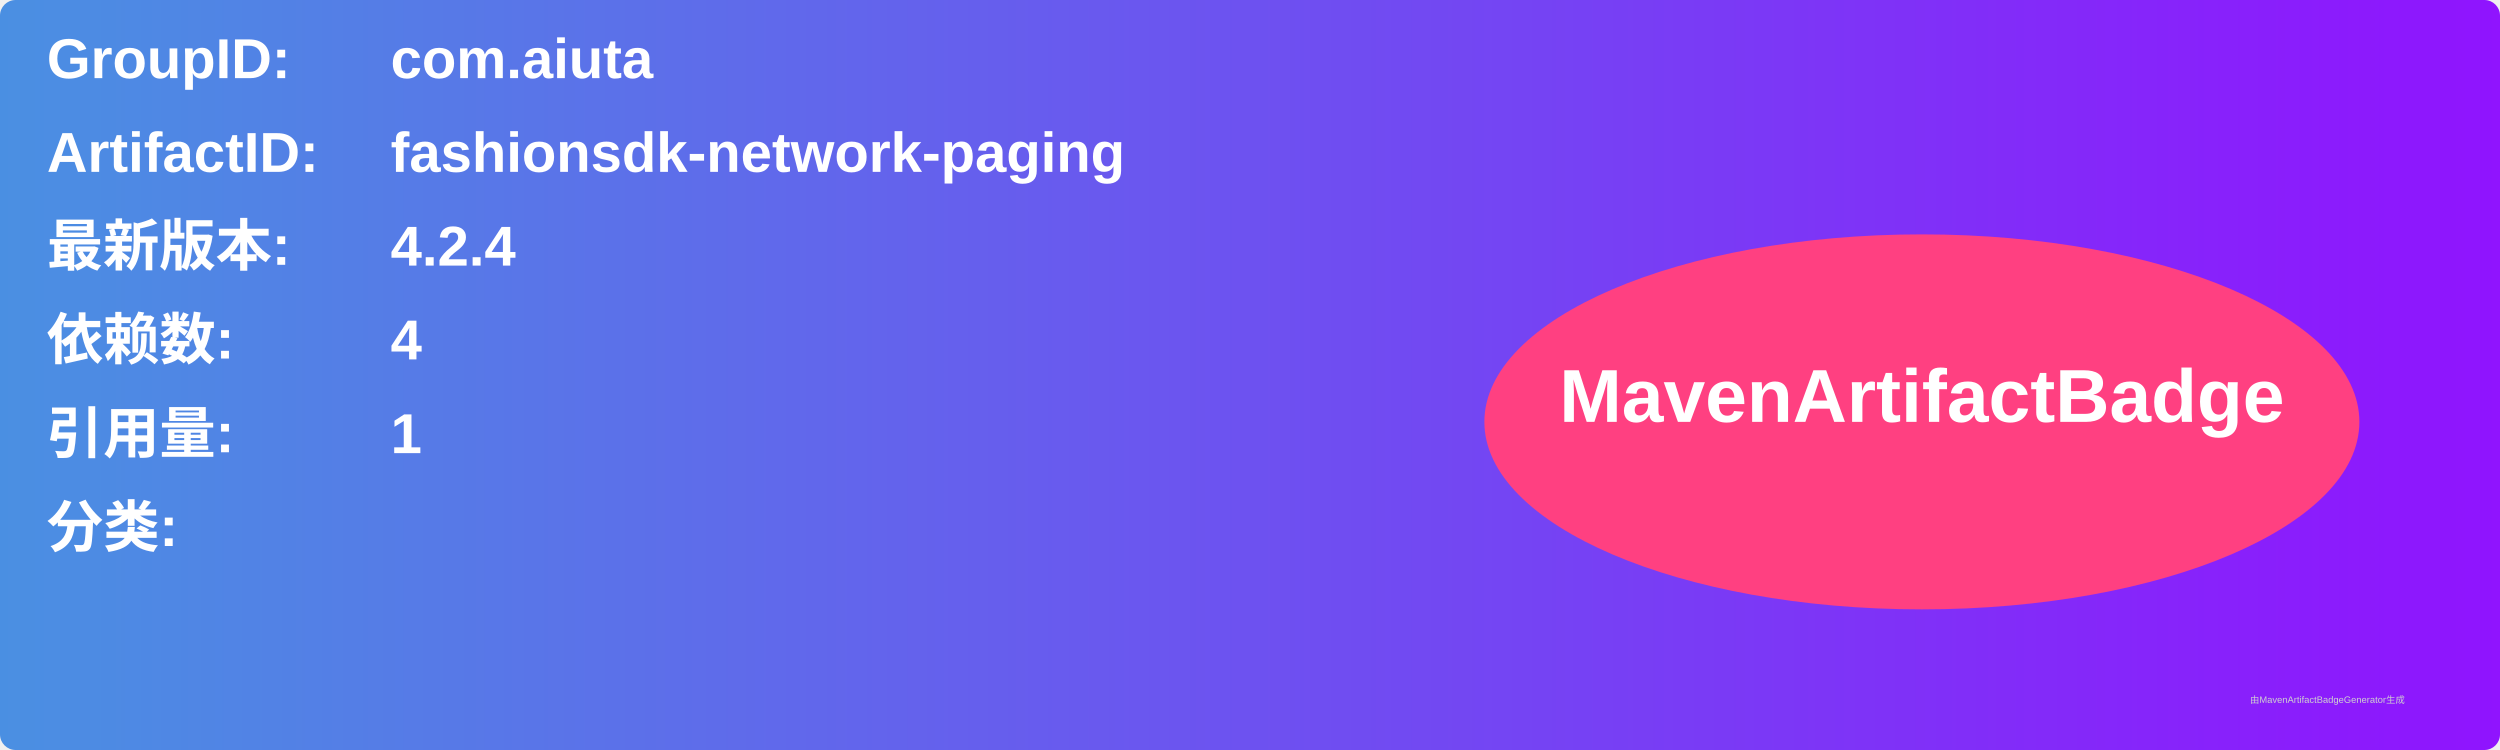
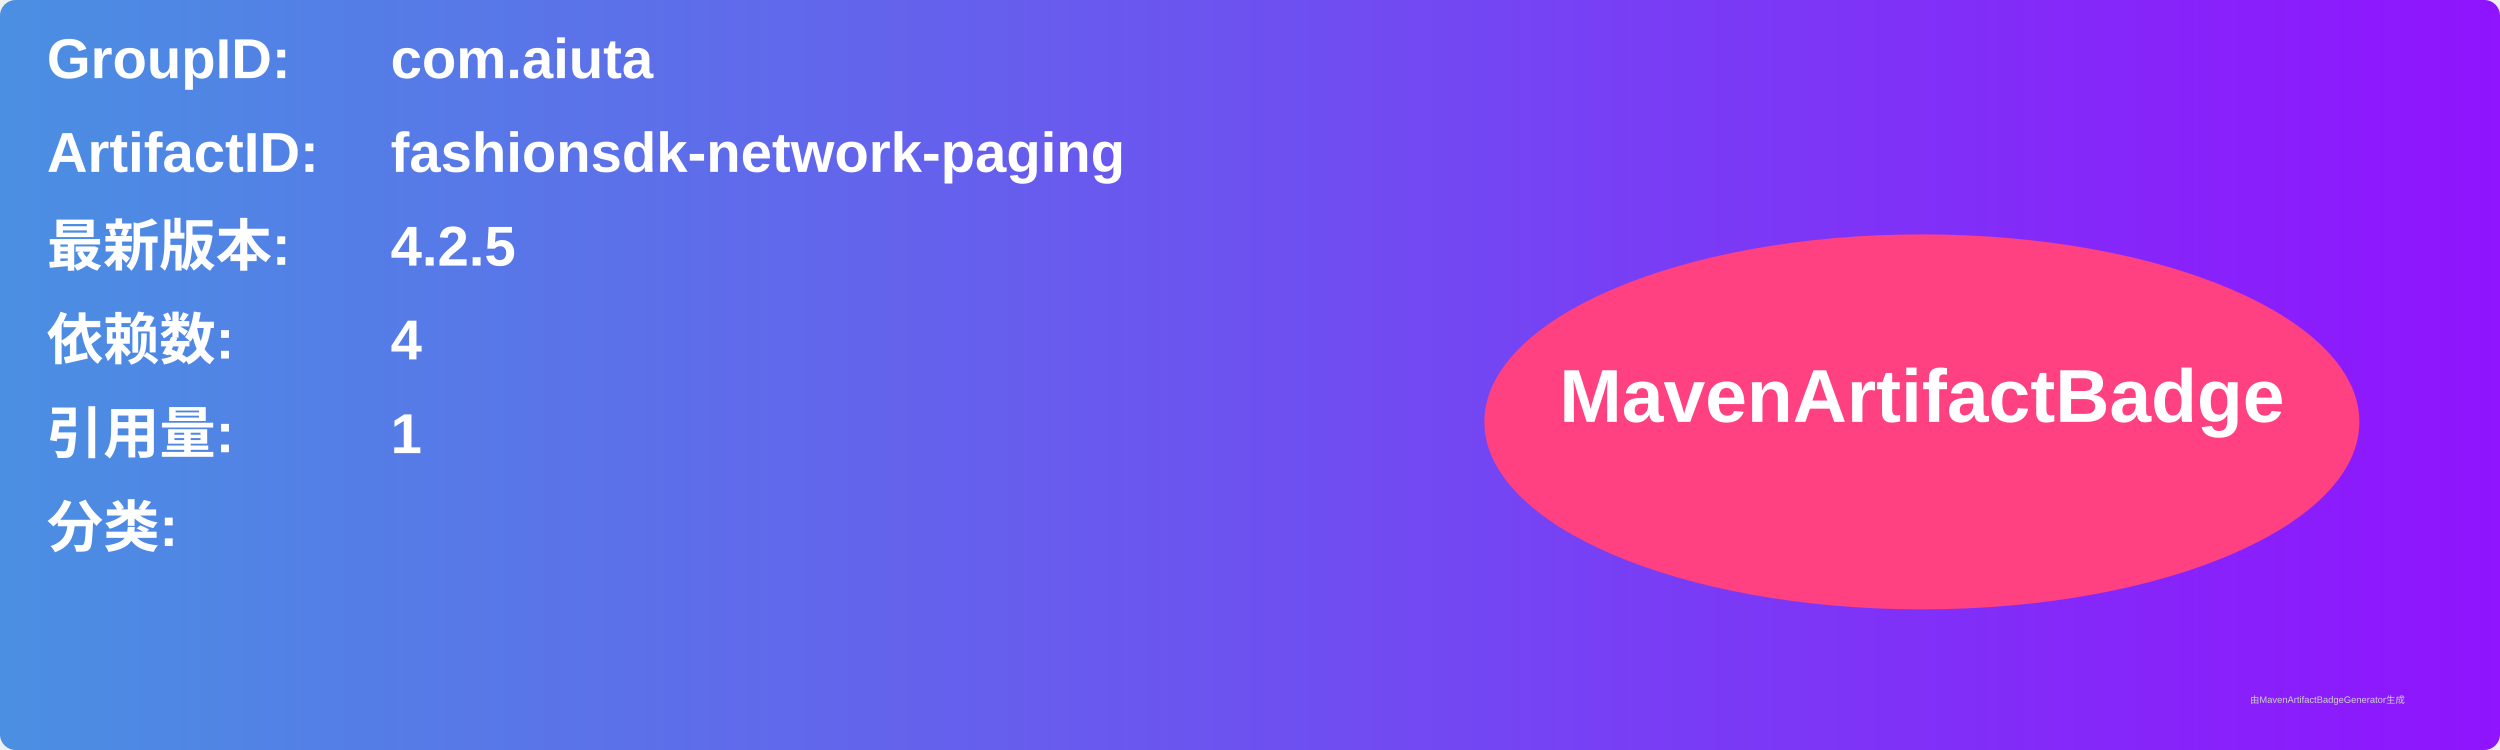
<svg xmlns="http://www.w3.org/2000/svg" width="800" height="240" viewBox="0 0 800 240">
  <linearGradient id="grad" x1="0%" y1="0%" x2="100%" y2="0%">
    <stop offset="0%" stop-color="#4a90e2" />
    <stop offset="100%" stop-color="#9013fe" />
  </linearGradient>
  <rect width="100%" height="100%" rx="5" ry="5" fill="url(#grad)" />
  <g transform="translate(15, 15)">
    <text x="0" y="10" font-family="Arial" font-size="18" fill="white" font-weight="bold" width="260">GroupID:</text>
    <text x="110" y="10" font-family="Arial" font-size="18" fill="white" font-weight="bold" width="460">com.aiuta</text>
    <text x="0" y="40" font-family="Arial" font-size="18" fill="white" font-weight="bold" width="260">ArtifactID:</text>
    <text x="110" y="40" font-family="Arial" font-size="18" fill="white" font-weight="bold" width="460">fashionsdk-network-paging</text>
    <text x="0" y="70" font-family="Arial" font-size="18" fill="white" font-weight="bold">最新版本:</text>
    <text x="110" y="70" font-family="Arial" font-size="18" fill="white" font-weight="bold">
-       <tspan font-weight="bold">4.2.4</tspan>
+       <tspan font-weight="bold">4.2.5</tspan>
    </text>
    <text x="0" y="100" font-family="Arial" font-size="18" fill="white" font-weight="bold">依赖数: </text>
    <text x="110" y="100" font-family="Arial" font-size="18" fill="white">
      <tspan font-weight="bold">4</tspan>
    </text>
    <text x="0" y="130" font-family="Arial" font-size="18" fill="white" font-weight="bold">引用量: </text>
    <text x="110" y="130" font-family="Arial" font-size="18" fill="white">
      <tspan font-weight="bold">1</tspan>
    </text>
    <text x="0" y="160" font-family="Arial" font-size="18" fill="white" font-weight="bold">分类:</text>
    <text x="10" y="190" font-family="Arial" font-size="10" fill="white">
      <tspan font-weight="bold" />
    </text>
    <ellipse cx="600" cy="120" rx="140" ry="60" fill="#ff4081" />
    <text x="600" y="120" text-anchor="middle" font-family="Arial" font-size="24" fill="white" font-weight="bold">MavenArtifactBadge</text>
  </g>
  <text x="720" y="225" font-family="Arial" font-size="3" fill="#d0d0d0">由MavenArtifactBadgeGenerator生成</text>
</svg>
